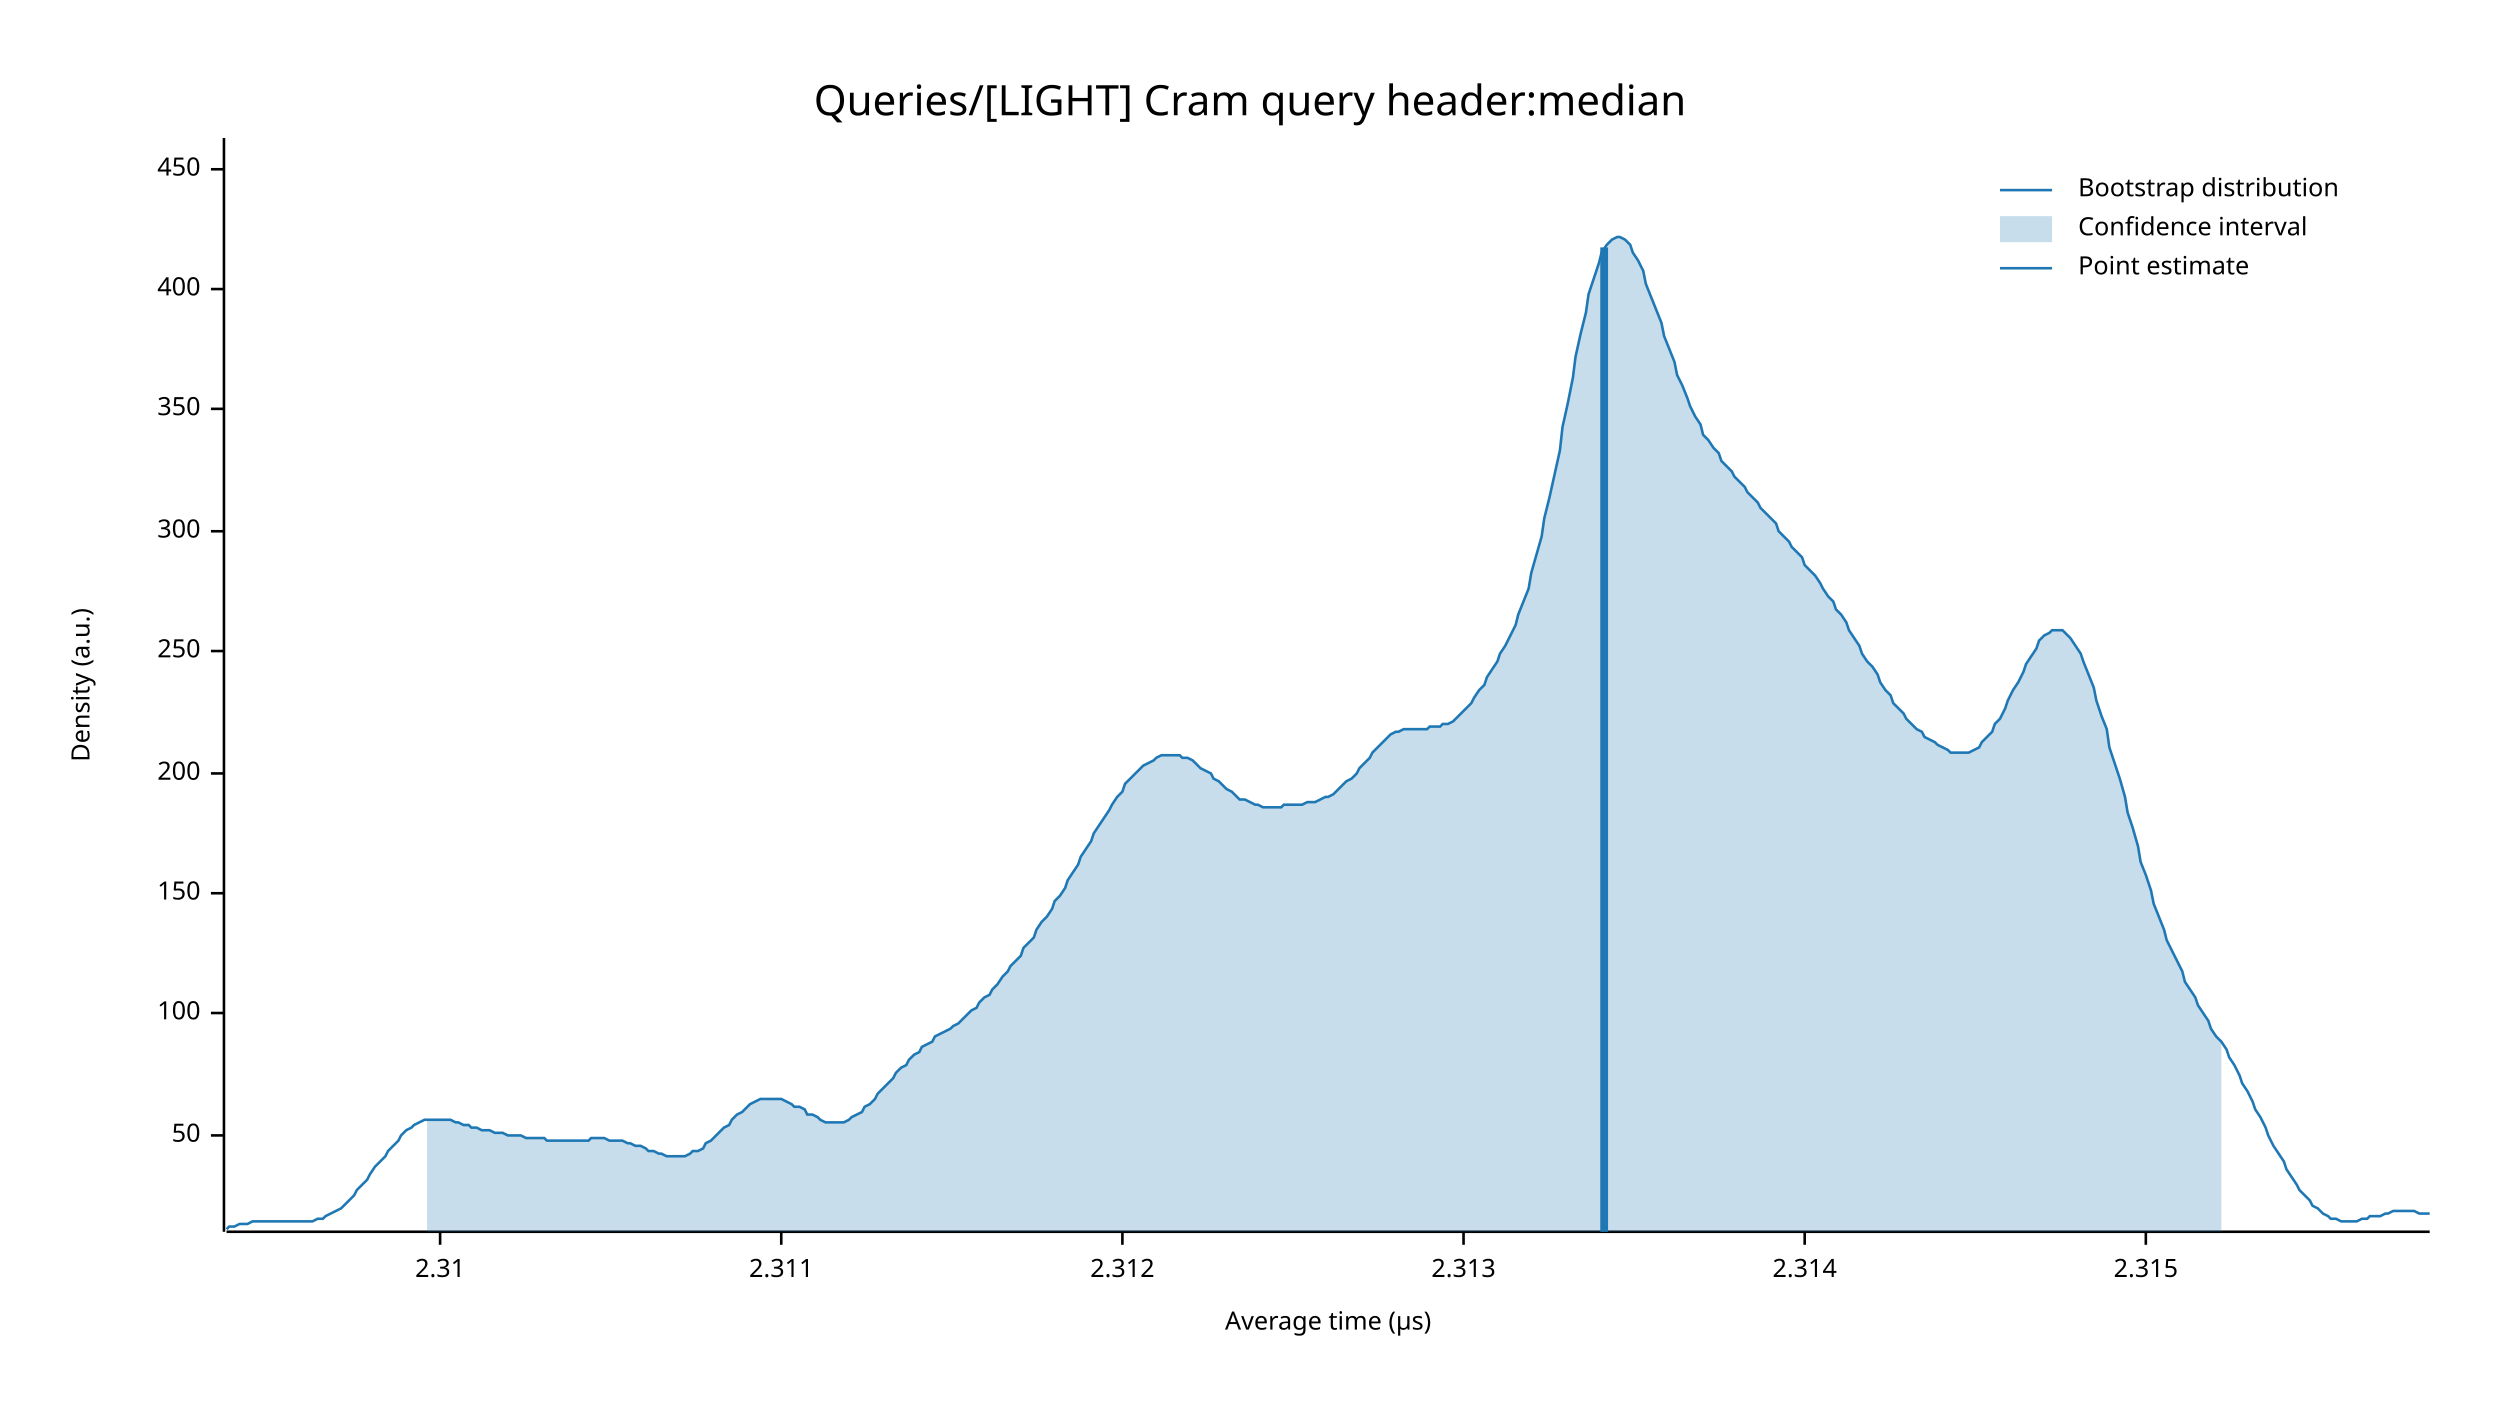
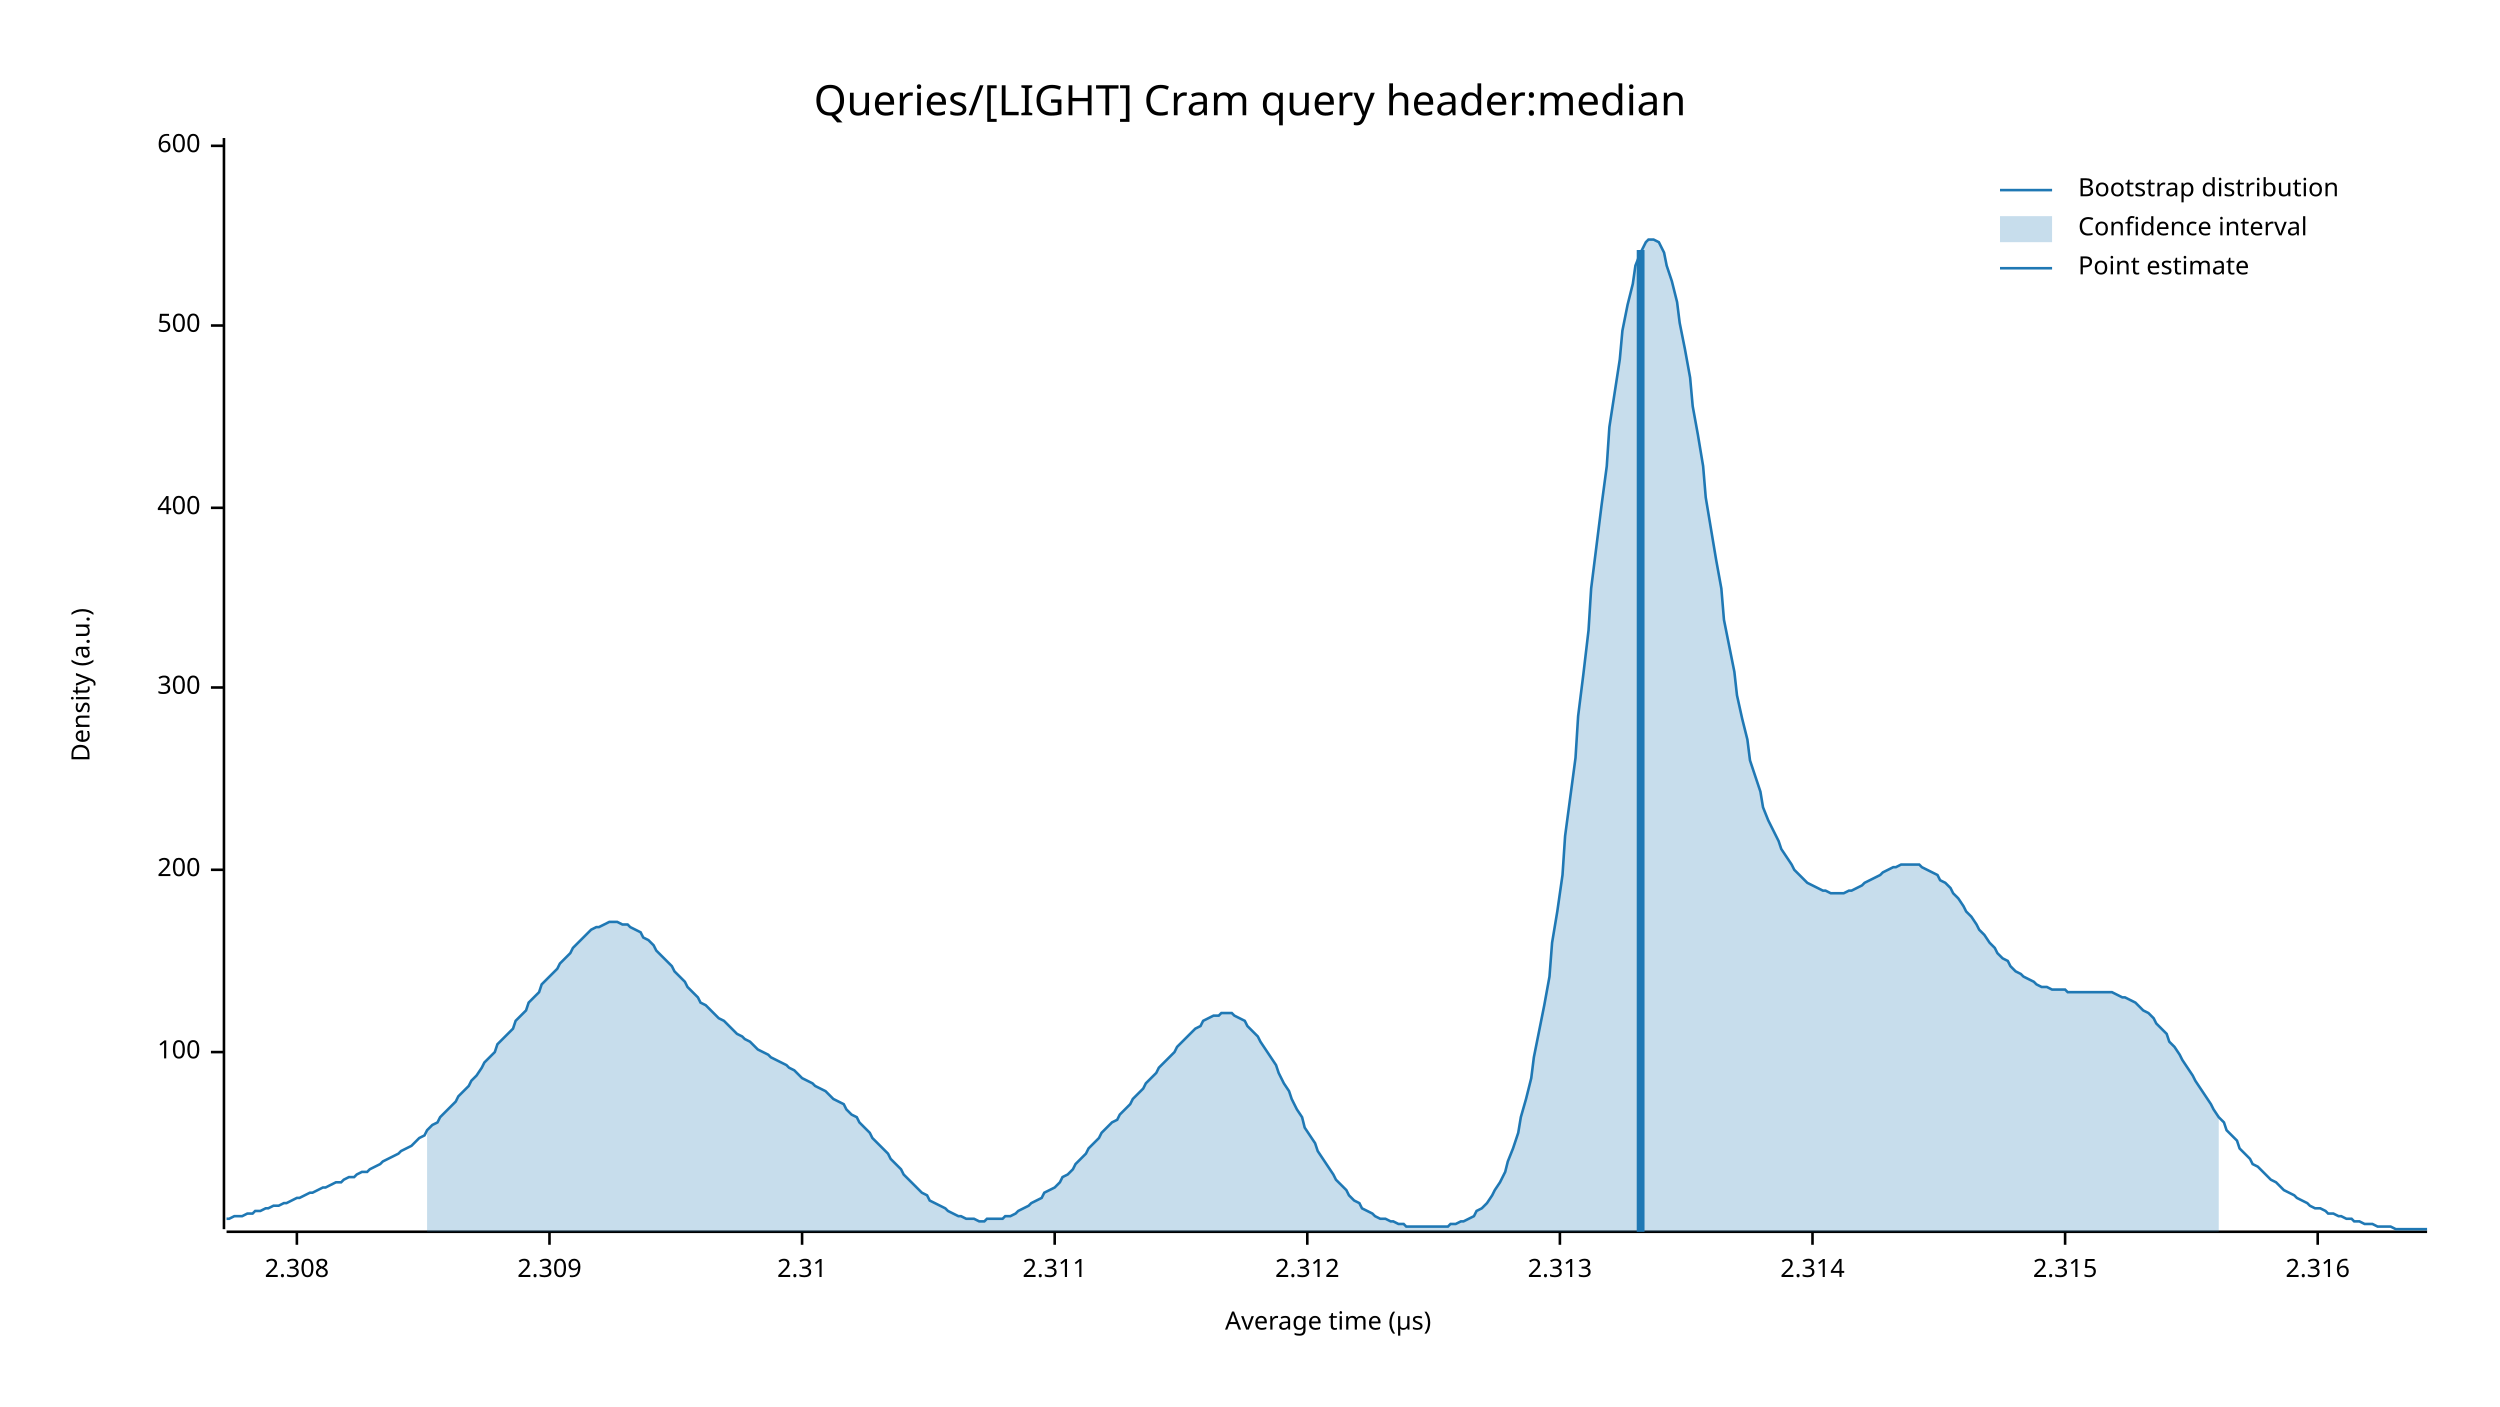
<svg xmlns="http://www.w3.org/2000/svg" width="960" height="540" viewBox="0 0 960 540">
  <text x="480" y="32" dy="0.76em" text-anchor="middle" font-family="sans-serif" font-size="16.129" opacity="1" fill="#000000">
Queries/[LIGHT] Cram query header:median
</text>
  <text x="27" y="263" dy="0.76em" text-anchor="middle" font-family="sans-serif" font-size="9.677" opacity="1" fill="#000000" transform="rotate(270, 27, 263)">
Density (a.u.)
</text>
  <text x="510" y="513" dy="-0.5ex" text-anchor="middle" font-family="sans-serif" font-size="9.677" opacity="1" fill="#000000">
Average time (µs)
</text>
-   <polyline fill="none" opacity="1" stroke="#000000" stroke-width="1" points="86,53 86,473 " />
-   <text x="77" y="436" dy="0.5ex" text-anchor="end" font-family="sans-serif" font-size="9.677" opacity="1" fill="#000000">
- 50
- </text>
-   <polyline fill="none" opacity="1" stroke="#000000" stroke-width="1" points="81,436 86,436 " />
-   <text x="77" y="389" dy="0.5ex" text-anchor="end" font-family="sans-serif" font-size="9.677" opacity="1" fill="#000000">
+   <polyline fill="none" opacity="1" stroke="#000000" stroke-width="1" points="86,53 86,472 " />
+   <text x="77" y="404" dy="0.5ex" text-anchor="end" font-family="sans-serif" font-size="9.677" opacity="1" fill="#000000">
100
</text>
-   <polyline fill="none" opacity="1" stroke="#000000" stroke-width="1" points="81,389 86,389 " />
-   <text x="77" y="343" dy="0.5ex" text-anchor="end" font-family="sans-serif" font-size="9.677" opacity="1" fill="#000000">
- 150
- </text>
-   <polyline fill="none" opacity="1" stroke="#000000" stroke-width="1" points="81,343 86,343 " />
-   <text x="77" y="297" dy="0.5ex" text-anchor="end" font-family="sans-serif" font-size="9.677" opacity="1" fill="#000000">
+   <polyline fill="none" opacity="1" stroke="#000000" stroke-width="1" points="81,404 86,404 " />
+   <text x="77" y="334" dy="0.5ex" text-anchor="end" font-family="sans-serif" font-size="9.677" opacity="1" fill="#000000">
200
</text>
-   <polyline fill="none" opacity="1" stroke="#000000" stroke-width="1" points="81,297 86,297 " />
-   <text x="77" y="250" dy="0.5ex" text-anchor="end" font-family="sans-serif" font-size="9.677" opacity="1" fill="#000000">
- 250
- </text>
-   <polyline fill="none" opacity="1" stroke="#000000" stroke-width="1" points="81,250 86,250 " />
-   <text x="77" y="204" dy="0.5ex" text-anchor="end" font-family="sans-serif" font-size="9.677" opacity="1" fill="#000000">
+   <polyline fill="none" opacity="1" stroke="#000000" stroke-width="1" points="81,334 86,334 " />
+   <text x="77" y="264" dy="0.5ex" text-anchor="end" font-family="sans-serif" font-size="9.677" opacity="1" fill="#000000">
300
</text>
-   <polyline fill="none" opacity="1" stroke="#000000" stroke-width="1" points="81,204 86,204 " />
-   <text x="77" y="157" dy="0.5ex" text-anchor="end" font-family="sans-serif" font-size="9.677" opacity="1" fill="#000000">
- 350
- </text>
-   <polyline fill="none" opacity="1" stroke="#000000" stroke-width="1" points="81,157 86,157 " />
-   <text x="77" y="111" dy="0.5ex" text-anchor="end" font-family="sans-serif" font-size="9.677" opacity="1" fill="#000000">
+   <polyline fill="none" opacity="1" stroke="#000000" stroke-width="1" points="81,264 86,264 " />
+   <text x="77" y="195" dy="0.5ex" text-anchor="end" font-family="sans-serif" font-size="9.677" opacity="1" fill="#000000">
400
</text>
-   <polyline fill="none" opacity="1" stroke="#000000" stroke-width="1" points="81,111 86,111 " />
-   <text x="77" y="65" dy="0.5ex" text-anchor="end" font-family="sans-serif" font-size="9.677" opacity="1" fill="#000000">
- 450
+   <polyline fill="none" opacity="1" stroke="#000000" stroke-width="1" points="81,195 86,195 " />
+   <text x="77" y="125" dy="0.5ex" text-anchor="end" font-family="sans-serif" font-size="9.677" opacity="1" fill="#000000">
+ 500
</text>
-   <polyline fill="none" opacity="1" stroke="#000000" stroke-width="1" points="81,65 86,65 " />
-   <polyline fill="none" opacity="1" stroke="#000000" stroke-width="1" points="87,473 933,473 " />
-   <text x="169" y="483" dy="0.76em" text-anchor="middle" font-family="sans-serif" font-size="9.677" opacity="1" fill="#000000">
+   <polyline fill="none" opacity="1" stroke="#000000" stroke-width="1" points="81,125 86,125 " />
+   <text x="77" y="56" dy="0.5ex" text-anchor="end" font-family="sans-serif" font-size="9.677" opacity="1" fill="#000000">
+ 600
+ </text>
+   <polyline fill="none" opacity="1" stroke="#000000" stroke-width="1" points="81,56 86,56 " />
+   <polyline fill="none" opacity="1" stroke="#000000" stroke-width="1" points="87,473 932,473 " />
+   <text x="114" y="483" dy="0.76em" text-anchor="middle" font-family="sans-serif" font-size="9.677" opacity="1" fill="#000000">
+ 2.308
+ </text>
+   <polyline fill="none" opacity="1" stroke="#000000" stroke-width="1" points="114,473 114,478 " />
+   <text x="211" y="483" dy="0.76em" text-anchor="middle" font-family="sans-serif" font-size="9.677" opacity="1" fill="#000000">
+ 2.309
+ </text>
+   <polyline fill="none" opacity="1" stroke="#000000" stroke-width="1" points="211,473 211,478 " />
+   <text x="308" y="483" dy="0.76em" text-anchor="middle" font-family="sans-serif" font-size="9.677" opacity="1" fill="#000000">
2.31
</text>
-   <polyline fill="none" opacity="1" stroke="#000000" stroke-width="1" points="169,473 169,478 " />
-   <text x="300" y="483" dy="0.76em" text-anchor="middle" font-family="sans-serif" font-size="9.677" opacity="1" fill="#000000">
+   <polyline fill="none" opacity="1" stroke="#000000" stroke-width="1" points="308,473 308,478 " />
+   <text x="405" y="483" dy="0.76em" text-anchor="middle" font-family="sans-serif" font-size="9.677" opacity="1" fill="#000000">
2.311
</text>
-   <polyline fill="none" opacity="1" stroke="#000000" stroke-width="1" points="300,473 300,478 " />
-   <text x="431" y="483" dy="0.76em" text-anchor="middle" font-family="sans-serif" font-size="9.677" opacity="1" fill="#000000">
+   <polyline fill="none" opacity="1" stroke="#000000" stroke-width="1" points="405,473 405,478 " />
+   <text x="502" y="483" dy="0.76em" text-anchor="middle" font-family="sans-serif" font-size="9.677" opacity="1" fill="#000000">
2.312
</text>
-   <polyline fill="none" opacity="1" stroke="#000000" stroke-width="1" points="431,473 431,478 " />
-   <text x="562" y="483" dy="0.76em" text-anchor="middle" font-family="sans-serif" font-size="9.677" opacity="1" fill="#000000">
+   <polyline fill="none" opacity="1" stroke="#000000" stroke-width="1" points="502,473 502,478 " />
+   <text x="599" y="483" dy="0.76em" text-anchor="middle" font-family="sans-serif" font-size="9.677" opacity="1" fill="#000000">
2.313
</text>
-   <polyline fill="none" opacity="1" stroke="#000000" stroke-width="1" points="562,473 562,478 " />
-   <text x="693" y="483" dy="0.76em" text-anchor="middle" font-family="sans-serif" font-size="9.677" opacity="1" fill="#000000">
+   <polyline fill="none" opacity="1" stroke="#000000" stroke-width="1" points="599,473 599,478 " />
+   <text x="696" y="483" dy="0.76em" text-anchor="middle" font-family="sans-serif" font-size="9.677" opacity="1" fill="#000000">
2.314
</text>
-   <polyline fill="none" opacity="1" stroke="#000000" stroke-width="1" points="693,473 693,478 " />
-   <text x="824" y="483" dy="0.76em" text-anchor="middle" font-family="sans-serif" font-size="9.677" opacity="1" fill="#000000">
+   <polyline fill="none" opacity="1" stroke="#000000" stroke-width="1" points="696,473 696,478 " />
+   <text x="793" y="483" dy="0.76em" text-anchor="middle" font-family="sans-serif" font-size="9.677" opacity="1" fill="#000000">
2.315
</text>
-   <polyline fill="none" opacity="1" stroke="#000000" stroke-width="1" points="824,473 824,478 " />
-   <polyline fill="none" opacity="1" stroke="#1F78B4" stroke-width="1" points="87,472 88,471 90,471 92,470 93,470 95,470 97,469 98,469 100,469 102,469 103,469 105,469 107,469 109,469 110,469 112,469 114,469 115,469 117,469 119,469 120,469 122,468 124,468 125,467 127,466 129,465 131,464 132,463 134,461 136,459 137,457 139,455 141,453 142,451 144,448 146,446 148,444 149,442 151,440 153,438 154,436 156,434 158,433 159,432 161,431 163,430 164,430 166,430 168,430 170,430 171,430 173,430 175,431 176,431 178,432 180,432 181,433 183,433 185,434 187,434 188,434 190,435 192,435 193,435 195,436 197,436 198,436 200,436 202,437 203,437 205,437 207,437 209,437 210,438 212,438 214,438 215,438 217,438 219,438 220,438 222,438 224,438 226,438 227,437 229,437 231,437 232,437 234,438 236,438 237,438 239,438 241,439 242,439 244,440 246,440 248,441 249,442 251,442 253,443 254,443 256,444 258,444 259,444 261,444 263,444 265,443 266,442 268,442 270,441 271,439 273,438 275,436 276,435 278,433 280,432 281,430 283,428 285,427 287,425 288,424 290,423 292,422 293,422 295,422 297,422 298,422 300,422 302,423 304,424 305,425 307,425 309,426 310,428 312,428 314,429 315,430 317,431 319,431 320,431 322,431 324,431 326,430 327,429 329,428 331,427 332,425 334,424 336,422 337,420 339,418 341,416 343,414 344,412 346,410 348,409 349,407 351,405 353,404 354,402 356,401 358,400 359,398 361,397 363,396 365,395 366,394 368,393 370,391 371,390 373,388 375,387 376,385 378,383 380,382 381,380 383,378 385,375 387,373 388,371 390,369 392,367 393,364 395,362 397,360 398,357 400,354 402,352 404,349 405,346 407,344 409,341 410,338 412,335 414,332 415,329 417,326 419,323 420,320 422,317 424,314 426,311 427,309 429,306 431,304 432,301 434,299 436,297 437,296 439,294 441,293 443,292 444,291 446,290 448,290 449,290 451,290 453,290 454,291 456,291 458,292 459,293 461,295 463,296 465,297 466,299 468,300 470,302 471,303 473,304 475,306 476,307 478,307 480,308 482,309 483,309 485,310 487,310 488,310 490,310 492,310 493,309 495,309 497,309 498,309 500,309 502,308 504,308 505,308 507,307 509,306 510,306 512,305 514,303 515,302 517,300 519,299 521,297 522,295 524,293 526,291 527,289 529,287 531,285 532,284 534,282 536,281 537,281 539,280 541,280 543,280 544,280 546,280 548,280 549,279 551,279 553,279 554,278 556,278 558,277 560,275 561,274 563,272 565,270 566,268 568,265 570,263 571,260 573,257 575,254 576,251 578,248 580,244 582,240 583,236 585,231 587,226 588,220 590,213 592,206 593,199 595,191 597,182 599,173 600,164 602,155 604,145 605,137 607,128 609,120 610,113 612,107 614,101 615,97 617,94 619,92 621,91 622,91 624,92 626,94 627,97 629,100 631,104 632,109 634,114 636,119 638,124 639,129 641,134 643,139 644,144 646,148 648,153 649,156 651,160 653,163 654,167 656,169 658,172 660,174 661,177 663,179 665,181 666,183 668,185 670,187 671,189 673,191 675,193 676,195 678,197 680,199 682,201 683,204 685,206 687,208 688,210 690,212 692,214 693,217 695,219 697,221 699,224 700,226 702,229 704,231 705,234 707,236 709,239 710,242 712,245 714,248 715,251 717,254 719,256 721,259 722,262 724,265 726,267 727,270 729,272 731,274 732,276 734,278 736,280 738,281 739,283 741,284 743,285 744,286 746,287 748,288 749,289 751,289 753,289 754,289 756,289 758,288 760,287 761,285 763,283 765,281 766,278 768,276 770,272 771,269 773,265 775,262 777,258 778,255 780,252 782,249 783,246 785,244 787,243 788,242 790,242 792,242 793,243 795,245 797,248 799,251 800,254 802,259 804,264 805,269 807,275 809,280 810,287 812,293 814,299 816,306 817,312 819,318 821,325 822,331 824,336 826,342 827,347 829,352 831,357 832,361 834,365 836,369 838,373 839,377 841,380 843,383 844,386 846,389 848,392 849,395 851,398 853,400 855,403 856,406 858,409 860,413 861,416 863,419 865,423 866,426 868,429 870,433 871,436 873,440 875,443 877,446 878,449 880,452 882,455 883,457 885,459 887,461 888,463 890,464 892,466 894,467 895,468 897,468 899,469 900,469 902,469 904,469 905,469 907,468 909,468 910,467 912,467 914,467 916,466 917,466 919,465 921,465 922,465 924,465 926,465 927,465 929,466 931,466 933,466 " />
-   <polygon opacity="0.25" fill="#1F78B4" points="164,430 166,430 168,430 170,430 171,430 173,430 175,431 176,431 178,432 180,432 181,433 183,433 185,434 187,434 188,434 190,435 192,435 193,435 195,436 197,436 198,436 200,436 202,437 203,437 205,437 207,437 209,437 210,438 212,438 214,438 215,438 217,438 219,438 220,438 222,438 224,438 226,438 227,437 229,437 231,437 232,437 234,438 236,438 237,438 239,438 241,439 242,439 244,440 246,440 248,441 249,442 251,442 253,443 254,443 256,444 258,444 259,444 261,444 263,444 265,443 266,442 268,442 270,441 271,439 273,438 275,436 276,435 278,433 280,432 281,430 283,428 285,427 287,425 288,424 290,423 292,422 293,422 295,422 297,422 298,422 300,422 302,423 304,424 305,425 307,425 309,426 310,428 312,428 314,429 315,430 317,431 319,431 320,431 322,431 324,431 326,430 327,429 329,428 331,427 332,425 334,424 336,422 337,420 339,418 341,416 343,414 344,412 346,410 348,409 349,407 351,405 353,404 354,402 356,401 358,400 359,398 361,397 363,396 365,395 366,394 368,393 370,391 371,390 373,388 375,387 376,385 378,383 380,382 381,380 383,378 385,375 387,373 388,371 390,369 392,367 393,364 395,362 397,360 398,357 400,354 402,352 404,349 405,346 407,344 409,341 410,338 412,335 414,332 415,329 417,326 419,323 420,320 422,317 424,314 426,311 427,309 429,306 431,304 432,301 434,299 436,297 437,296 439,294 441,293 443,292 444,291 446,290 448,290 449,290 451,290 453,290 454,291 456,291 458,292 459,293 461,295 463,296 465,297 466,299 468,300 470,302 471,303 473,304 475,306 476,307 478,307 480,308 482,309 483,309 485,310 487,310 488,310 490,310 492,310 493,309 495,309 497,309 498,309 500,309 502,308 504,308 505,308 507,307 509,306 510,306 512,305 514,303 515,302 517,300 519,299 521,297 522,295 524,293 526,291 527,289 529,287 531,285 532,284 534,282 536,281 537,281 539,280 541,280 543,280 544,280 546,280 548,280 549,279 551,279 553,279 554,278 556,278 558,277 560,275 561,274 563,272 565,270 566,268 568,265 570,263 571,260 573,257 575,254 576,251 578,248 580,244 582,240 583,236 585,231 587,226 588,220 590,213 592,206 593,199 595,191 597,182 599,173 600,164 602,155 604,145 605,137 607,128 609,120 610,113 612,107 614,101 615,97 617,94 619,92 621,91 622,91 624,92 626,94 627,97 629,100 631,104 632,109 634,114 636,119 638,124 639,129 641,134 643,139 644,144 646,148 648,153 649,156 651,160 653,163 654,167 656,169 658,172 660,174 661,177 663,179 665,181 666,183 668,185 670,187 671,189 673,191 675,193 676,195 678,197 680,199 682,201 683,204 685,206 687,208 688,210 690,212 692,214 693,217 695,219 697,221 699,224 700,226 702,229 704,231 705,234 707,236 709,239 710,242 712,245 714,248 715,251 717,254 719,256 721,259 722,262 724,265 726,267 727,270 729,272 731,274 732,276 734,278 736,280 738,281 739,283 741,284 743,285 744,286 746,287 748,288 749,289 751,289 753,289 754,289 756,289 758,288 760,287 761,285 763,283 765,281 766,278 768,276 770,272 771,269 773,265 775,262 777,258 778,255 780,252 782,249 783,246 785,244 787,243 788,242 790,242 792,242 793,243 795,245 797,248 799,251 800,254 802,259 804,264 805,269 807,275 809,280 810,287 812,293 814,299 816,306 817,312 819,318 821,325 822,331 824,336 826,342 827,347 829,352 831,357 832,361 834,365 836,369 838,373 839,377 841,380 843,383 844,386 846,389 848,392 849,395 851,398 853,400 853,473 164,473 " />
-   <polyline fill="none" opacity="1" stroke="#1F78B4" stroke-width="3" points="616,473 616,95 " />
+   <polyline fill="none" opacity="1" stroke="#000000" stroke-width="1" points="793,473 793,478 " />
+   <text x="890" y="483" dy="0.76em" text-anchor="middle" font-family="sans-serif" font-size="9.677" opacity="1" fill="#000000">
+ 2.316
+ </text>
+   <polyline fill="none" opacity="1" stroke="#000000" stroke-width="1" points="890,473 890,478 " />
+   <polyline fill="none" opacity="1" stroke="#1F78B4" stroke-width="1" points="87,468 88,468 90,467 92,467 93,467 95,466 97,466 98,465 100,465 102,464 103,464 105,463 107,463 109,462 110,462 112,461 114,460 115,460 117,459 119,458 120,458 122,457 124,456 125,456 127,455 129,454 131,454 132,453 134,452 136,452 137,451 139,450 141,450 142,449 144,448 146,447 147,446 149,445 151,444 153,443 154,442 156,441 158,440 159,439 161,437 163,436 164,434 166,432 168,431 169,429 171,427 173,425 175,423 176,421 178,419 180,417 181,415 183,413 185,410 186,408 188,406 190,404 191,401 193,399 195,397 197,395 198,392 200,390 202,388 203,385 205,383 207,381 208,378 210,376 212,374 214,372 215,370 217,368 219,366 220,364 222,362 224,360 225,359 227,357 229,356 230,356 232,355 234,354 236,354 237,354 239,355 241,355 242,356 244,357 246,358 247,360 249,361 251,363 252,365 254,367 256,369 258,371 259,373 261,375 263,377 264,379 266,381 268,383 269,385 271,386 273,388 274,389 276,391 278,392 280,394 281,395 283,397 285,398 286,399 288,400 290,402 291,403 293,404 295,405 296,406 298,407 300,408 302,409 303,410 305,411 307,413 308,414 310,415 312,416 313,417 315,418 317,419 318,420 320,422 322,423 324,424 325,426 327,428 329,429 330,431 332,433 334,435 335,437 337,439 339,441 341,443 342,445 344,447 346,449 347,451 349,453 351,455 352,456 354,458 356,459 357,461 359,462 361,463 363,464 364,465 366,466 368,467 369,467 371,468 373,468 374,468 376,469 378,469 379,468 381,468 383,468 385,468 386,467 388,467 390,466 391,465 393,464 395,463 396,462 398,461 400,460 401,458 403,457 405,456 407,454 408,452 410,451 412,449 413,447 415,445 417,443 418,441 420,439 422,437 423,435 425,433 427,431 429,430 430,428 432,426 434,424 435,422 437,420 439,418 440,416 442,414 444,412 445,410 447,408 449,406 451,404 452,402 454,400 456,398 457,397 459,395 461,394 462,392 464,391 466,390 468,390 469,389 471,389 473,389 474,390 476,391 478,392 479,394 481,396 483,398 484,400 486,403 488,406 490,409 491,412 493,416 495,419 496,422 498,426 500,429 501,433 503,436 505,439 506,442 508,445 510,448 512,451 513,453 515,455 517,457 518,459 520,461 522,462 523,464 525,465 527,466 528,467 530,468 532,468 534,469 535,469 537,470 539,470 540,471 542,471 544,471 545,471 547,471 549,471 550,471 552,471 554,471 556,471 557,470 559,470 561,469 562,469 564,468 566,467 567,465 569,464 571,462 573,459 574,457 576,454 578,450 579,446 581,441 583,435 584,429 586,422 588,414 589,406 591,396 593,386 595,375 596,362 598,350 600,336 601,321 603,306 605,291 606,275 608,259 610,242 611,226 613,210 615,194 617,179 618,164 620,151 622,138 623,127 625,117 627,109 628,102 630,97 632,93 633,92 635,92 637,93 639,97 640,102 642,108 644,116 645,124 647,134 649,145 650,156 652,167 654,179 655,191 657,203 659,215 661,226 662,238 664,248 666,258 667,267 669,276 671,284 672,292 674,298 676,304 677,310 679,315 681,319 683,323 684,326 686,329 688,332 689,334 691,336 693,338 694,339 696,340 698,341 700,342 701,342 703,343 705,343 706,343 708,343 710,342 711,342 713,341 715,340 716,339 718,338 720,337 722,336 723,335 725,334 727,333 728,333 730,332 732,332 733,332 735,332 737,332 738,333 740,334 742,335 744,336 745,338 747,339 749,341 750,343 752,345 754,348 755,350 757,352 759,355 760,357 762,359 764,362 766,364 767,366 769,368 771,369 772,371 774,373 776,374 777,375 779,376 781,377 782,378 784,379 786,379 788,380 789,380 791,380 793,380 794,381 796,381 798,381 799,381 801,381 803,381 804,381 806,381 808,381 810,381 811,381 813,382 815,383 816,383 818,384 820,385 821,386 823,388 825,389 827,391 828,393 830,395 832,397 833,400 835,402 837,405 838,407 840,410 842,413 843,415 845,418 847,421 849,424 850,426 852,429 854,431 855,434 857,436 859,438 860,441 862,443 864,445 865,447 867,448 869,450 871,452 872,453 874,454 876,456 877,457 879,458 881,459 882,460 884,461 886,462 887,463 889,464 891,464 893,465 894,466 896,466 898,467 899,467 901,468 903,468 904,469 906,469 908,470 909,470 911,470 913,471 915,471 916,471 918,471 920,472 921,472 923,472 925,472 926,472 928,472 930,472 932,472 " />
+   <polygon opacity="0.25" fill="#1F78B4" points="164,434 166,432 168,431 169,429 171,427 173,425 175,423 176,421 178,419 180,417 181,415 183,413 185,410 186,408 188,406 190,404 191,401 193,399 195,397 197,395 198,392 200,390 202,388 203,385 205,383 207,381 208,378 210,376 212,374 214,372 215,370 217,368 219,366 220,364 222,362 224,360 225,359 227,357 229,356 230,356 232,355 234,354 236,354 237,354 239,355 241,355 242,356 244,357 246,358 247,360 249,361 251,363 252,365 254,367 256,369 258,371 259,373 261,375 263,377 264,379 266,381 268,383 269,385 271,386 273,388 274,389 276,391 278,392 280,394 281,395 283,397 285,398 286,399 288,400 290,402 291,403 293,404 295,405 296,406 298,407 300,408 302,409 303,410 305,411 307,413 308,414 310,415 312,416 313,417 315,418 317,419 318,420 320,422 322,423 324,424 325,426 327,428 329,429 330,431 332,433 334,435 335,437 337,439 339,441 341,443 342,445 344,447 346,449 347,451 349,453 351,455 352,456 354,458 356,459 357,461 359,462 361,463 363,464 364,465 366,466 368,467 369,467 371,468 373,468 374,468 376,469 378,469 379,468 381,468 383,468 385,468 386,467 388,467 390,466 391,465 393,464 395,463 396,462 398,461 400,460 401,458 403,457 405,456 407,454 408,452 410,451 412,449 413,447 415,445 417,443 418,441 420,439 422,437 423,435 425,433 427,431 429,430 430,428 432,426 434,424 435,422 437,420 439,418 440,416 442,414 444,412 445,410 447,408 449,406 451,404 452,402 454,400 456,398 457,397 459,395 461,394 462,392 464,391 466,390 468,390 469,389 471,389 473,389 474,390 476,391 478,392 479,394 481,396 483,398 484,400 486,403 488,406 490,409 491,412 493,416 495,419 496,422 498,426 500,429 501,433 503,436 505,439 506,442 508,445 510,448 512,451 513,453 515,455 517,457 518,459 520,461 522,462 523,464 525,465 527,466 528,467 530,468 532,468 534,469 535,469 537,470 539,470 540,471 542,471 544,471 545,471 547,471 549,471 550,471 552,471 554,471 556,471 557,470 559,470 561,469 562,469 564,468 566,467 567,465 569,464 571,462 573,459 574,457 576,454 578,450 579,446 581,441 583,435 584,429 586,422 588,414 589,406 591,396 593,386 595,375 596,362 598,350 600,336 601,321 603,306 605,291 606,275 608,259 610,242 611,226 613,210 615,194 617,179 618,164 620,151 622,138 623,127 625,117 627,109 628,102 630,97 632,93 633,92 635,92 637,93 639,97 640,102 642,108 644,116 645,124 647,134 649,145 650,156 652,167 654,179 655,191 657,203 659,215 661,226 662,238 664,248 666,258 667,267 669,276 671,284 672,292 674,298 676,304 677,310 679,315 681,319 683,323 684,326 686,329 688,332 689,334 691,336 693,338 694,339 696,340 698,341 700,342 701,342 703,343 705,343 706,343 708,343 710,342 711,342 713,341 715,340 716,339 718,338 720,337 722,336 723,335 725,334 727,333 728,333 730,332 732,332 733,332 735,332 737,332 738,333 740,334 742,335 744,336 745,338 747,339 749,341 750,343 752,345 754,348 755,350 757,352 759,355 760,357 762,359 764,362 766,364 767,366 769,368 771,369 772,371 774,373 776,374 777,375 779,376 781,377 782,378 784,379 786,379 788,380 789,380 791,380 793,380 794,381 796,381 798,381 799,381 801,381 803,381 804,381 806,381 808,381 810,381 811,381 813,382 815,383 816,383 818,384 820,385 821,386 823,388 825,389 827,391 828,393 830,395 832,397 833,400 835,402 837,405 838,407 840,410 842,413 843,415 845,418 847,421 849,424 850,426 852,429 852,473 164,473 " />
+   <polyline fill="none" opacity="1" stroke="#1F78B4" stroke-width="3" points="630,473 630,96 " />
  <text x="798" y="68" dy="0.76em" text-anchor="start" font-family="sans-serif" font-size="9.677" opacity="1" fill="#000000">
Bootstrap distribution
</text>
  <text x="798" y="83" dy="0.76em" text-anchor="start" font-family="sans-serif" font-size="9.677" opacity="1" fill="#000000">
Confidence interval
</text>
  <text x="798" y="98" dy="0.76em" text-anchor="start" font-family="sans-serif" font-size="9.677" opacity="1" fill="#000000">
Point estimate
</text>
  <polyline fill="none" opacity="1" stroke="#1F78B4" stroke-width="1" points="768,73 788,73 " />
  <rect x="768" y="83" width="20" height="10" opacity="0.25" fill="#1F78B4" stroke="none" />
  <polyline fill="none" opacity="1" stroke="#1F78B4" stroke-width="1" points="768,103 788,103 " />
</svg>
